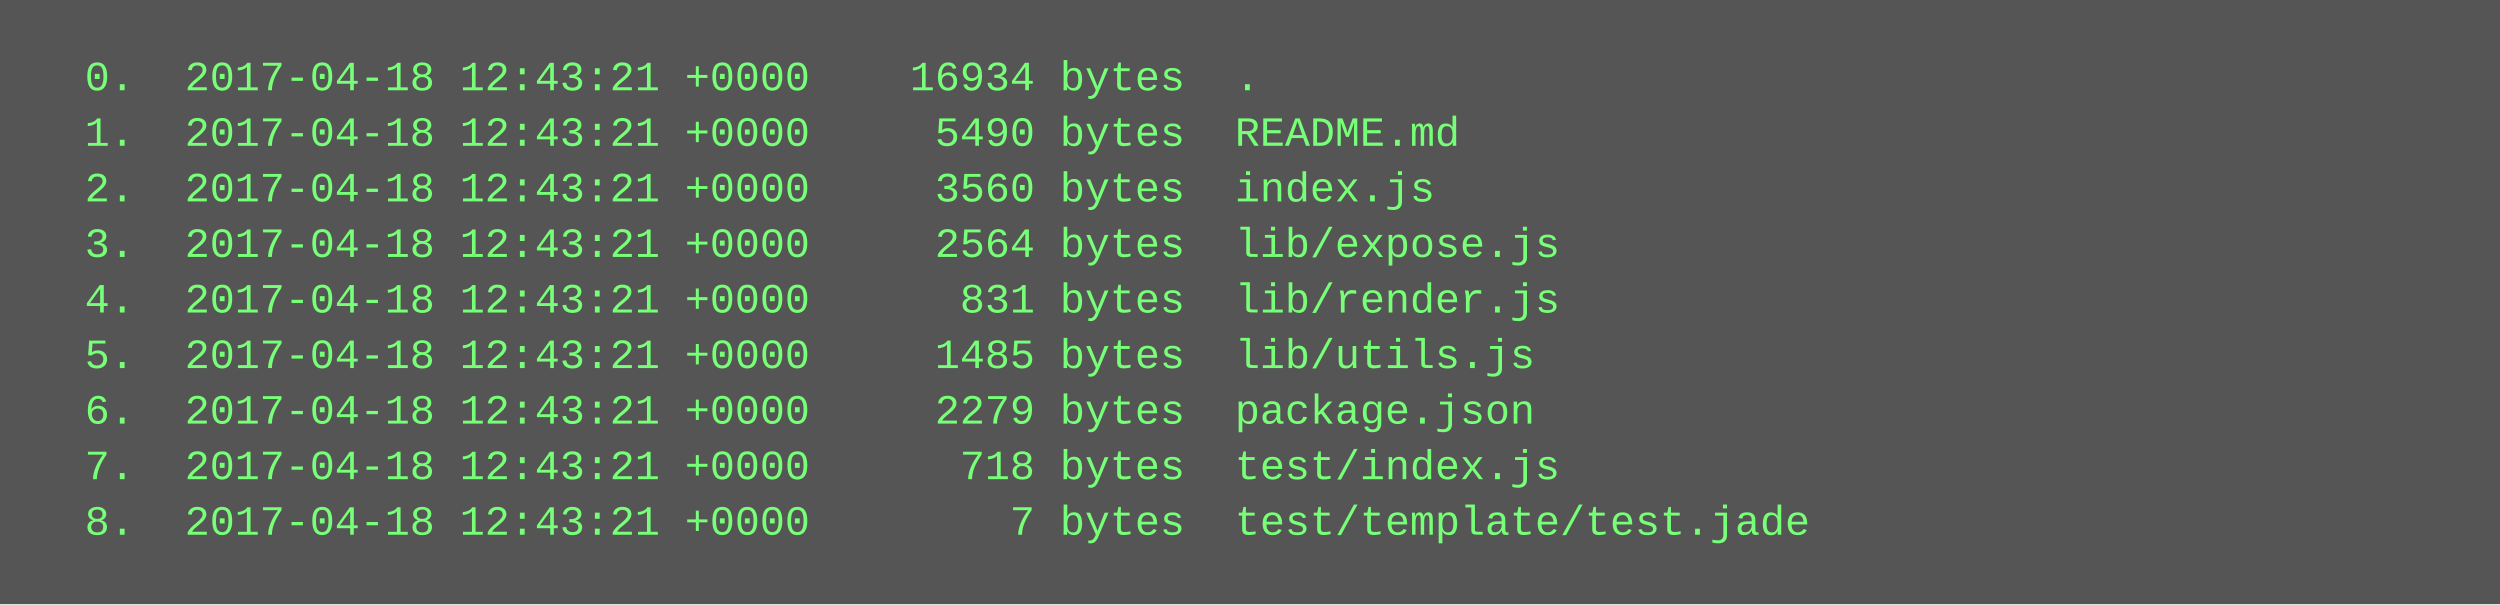
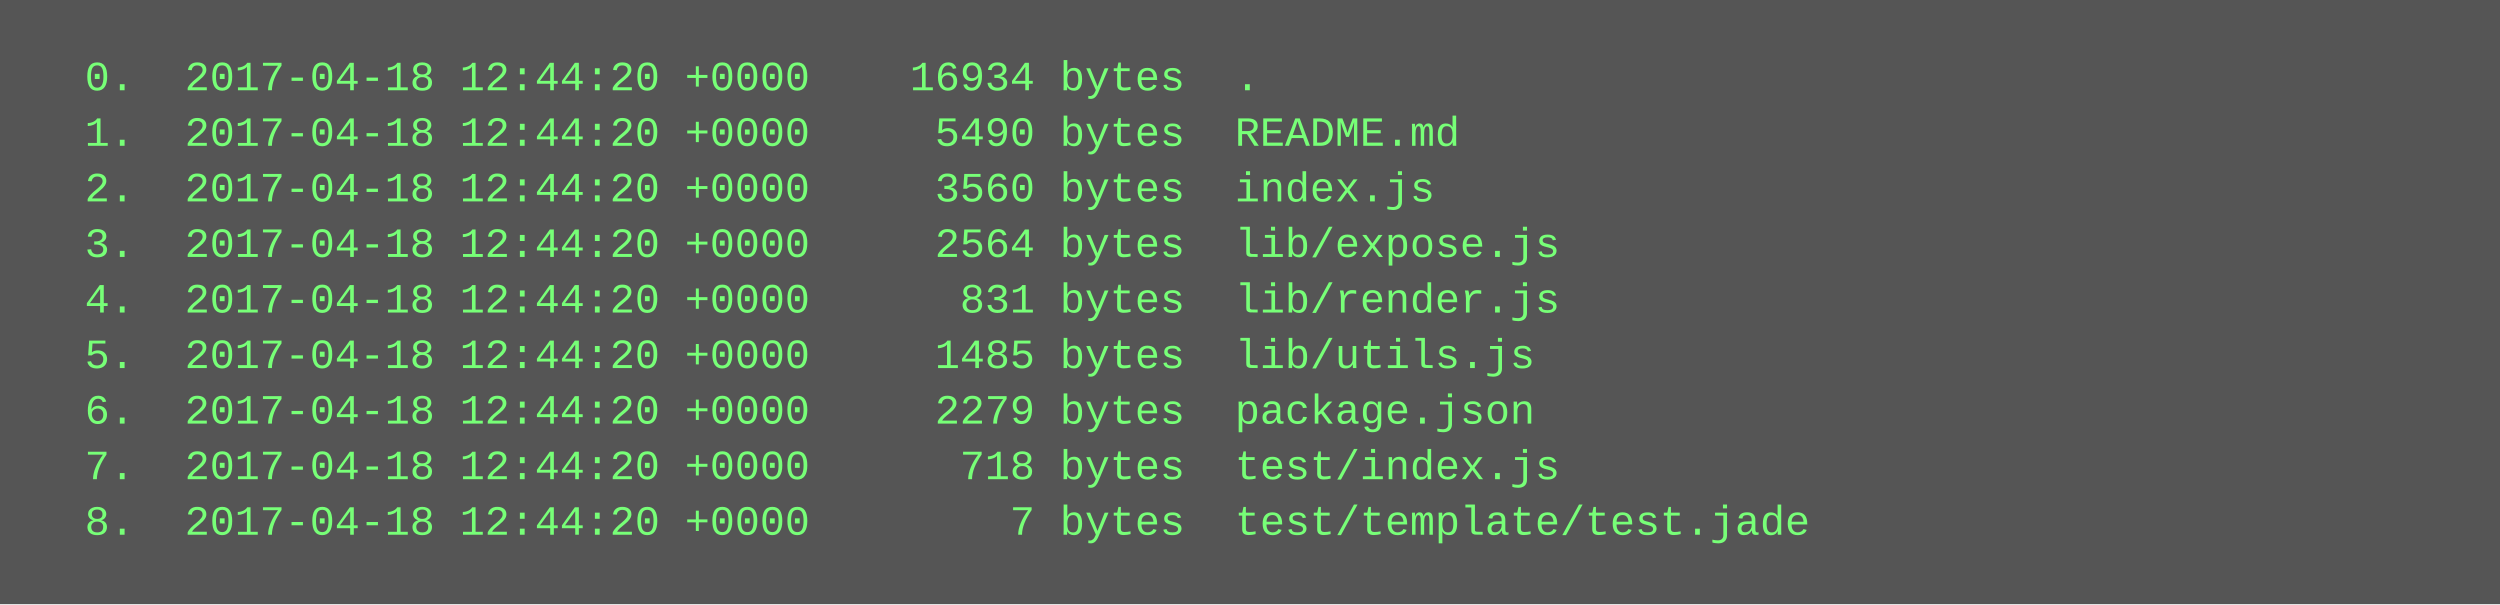
<svg xmlns="http://www.w3.org/2000/svg" height="174" width="720">
  <rect height="174" fill="#555" width="720" />
  <text fill="#7f7" font-family="Courier New" font-size="12" xml:space="preserve">
-     <tspan x="10" y="26">  0.  2017-04-18 12:43:21 +0000    16934 bytes  .</tspan>
-     <tspan x="10" y="42">  1.  2017-04-18 12:43:21 +0000     5490 bytes  README.md</tspan>
-     <tspan x="10" y="58">  2.  2017-04-18 12:43:21 +0000     3560 bytes  index.js</tspan>
-     <tspan x="10" y="74">  3.  2017-04-18 12:43:21 +0000     2564 bytes  lib/expose.js</tspan>
-     <tspan x="10" y="90">  4.  2017-04-18 12:43:21 +0000      831 bytes  lib/render.js</tspan>
-     <tspan x="10" y="106">  5.  2017-04-18 12:43:21 +0000     1485 bytes  lib/utils.js</tspan>
-     <tspan x="10" y="122">  6.  2017-04-18 12:43:21 +0000     2279 bytes  package.json</tspan>
-     <tspan x="10" y="138">  7.  2017-04-18 12:43:21 +0000      718 bytes  test/index.js</tspan>
-     <tspan x="10" y="154">  8.  2017-04-18 12:43:21 +0000        7 bytes  test/template/test.jade</tspan>
+     <tspan x="10" y="26">  0.  2017-04-18 12:44:20 +0000    16934 bytes  .</tspan>
+     <tspan x="10" y="42">  1.  2017-04-18 12:44:20 +0000     5490 bytes  README.md</tspan>
+     <tspan x="10" y="58">  2.  2017-04-18 12:44:20 +0000     3560 bytes  index.js</tspan>
+     <tspan x="10" y="74">  3.  2017-04-18 12:44:20 +0000     2564 bytes  lib/expose.js</tspan>
+     <tspan x="10" y="90">  4.  2017-04-18 12:44:20 +0000      831 bytes  lib/render.js</tspan>
+     <tspan x="10" y="106">  5.  2017-04-18 12:44:20 +0000     1485 bytes  lib/utils.js</tspan>
+     <tspan x="10" y="122">  6.  2017-04-18 12:44:20 +0000     2279 bytes  package.json</tspan>
+     <tspan x="10" y="138">  7.  2017-04-18 12:44:20 +0000      718 bytes  test/index.js</tspan>
+     <tspan x="10" y="154">  8.  2017-04-18 12:44:20 +0000        7 bytes  test/template/test.jade</tspan>
  </text>
</svg>
